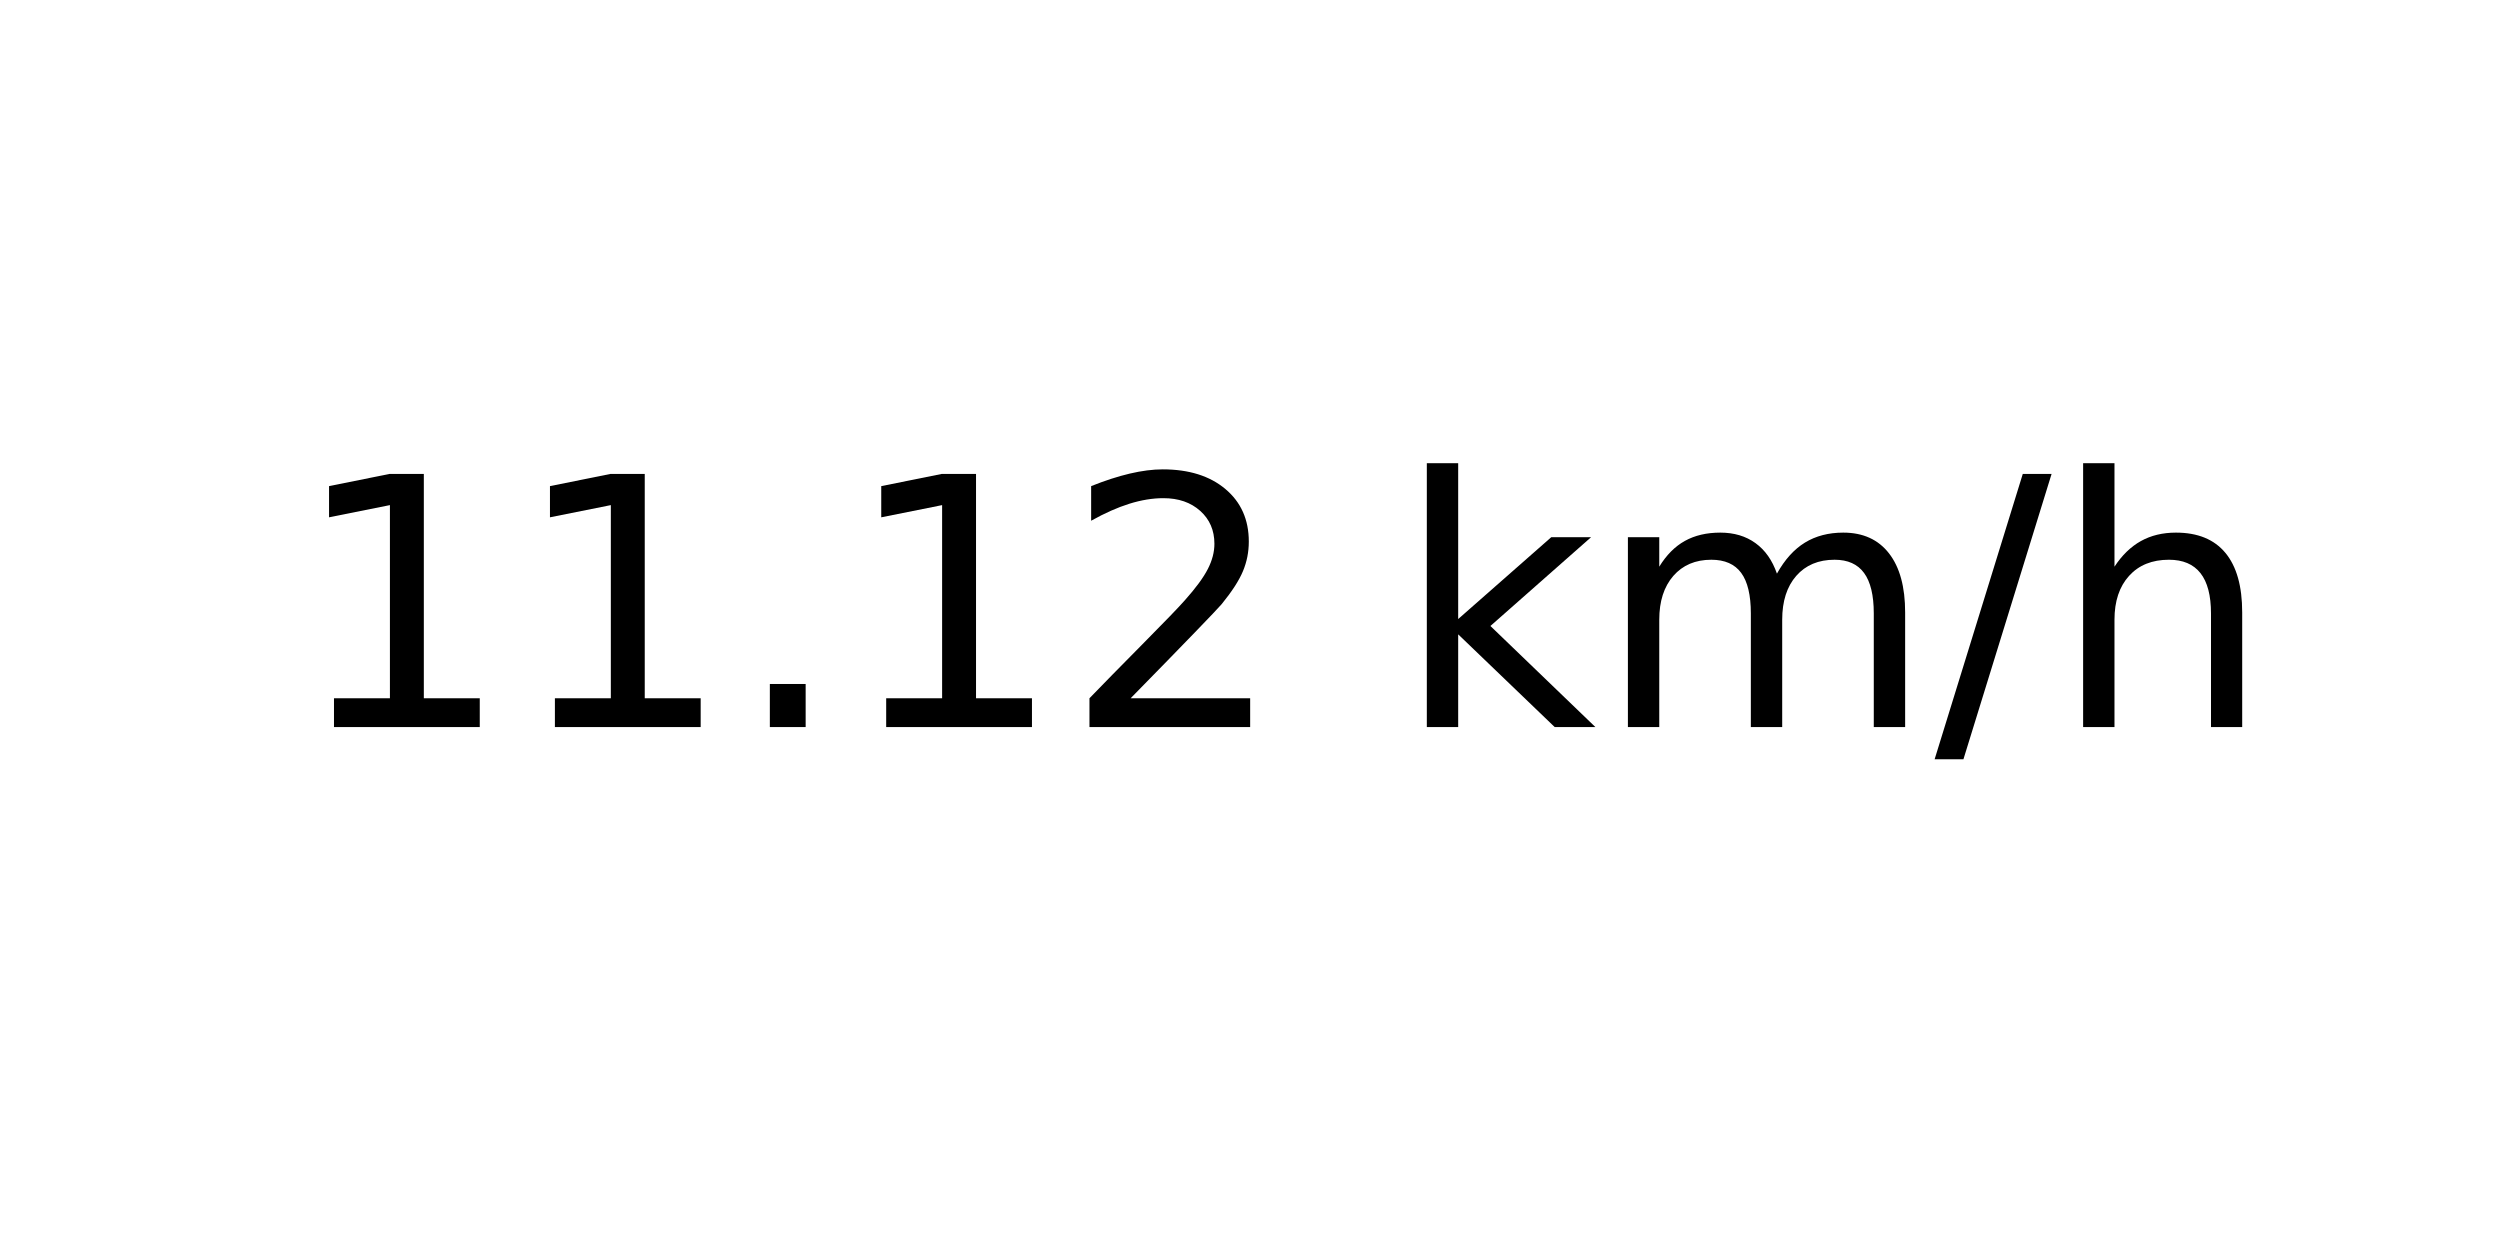
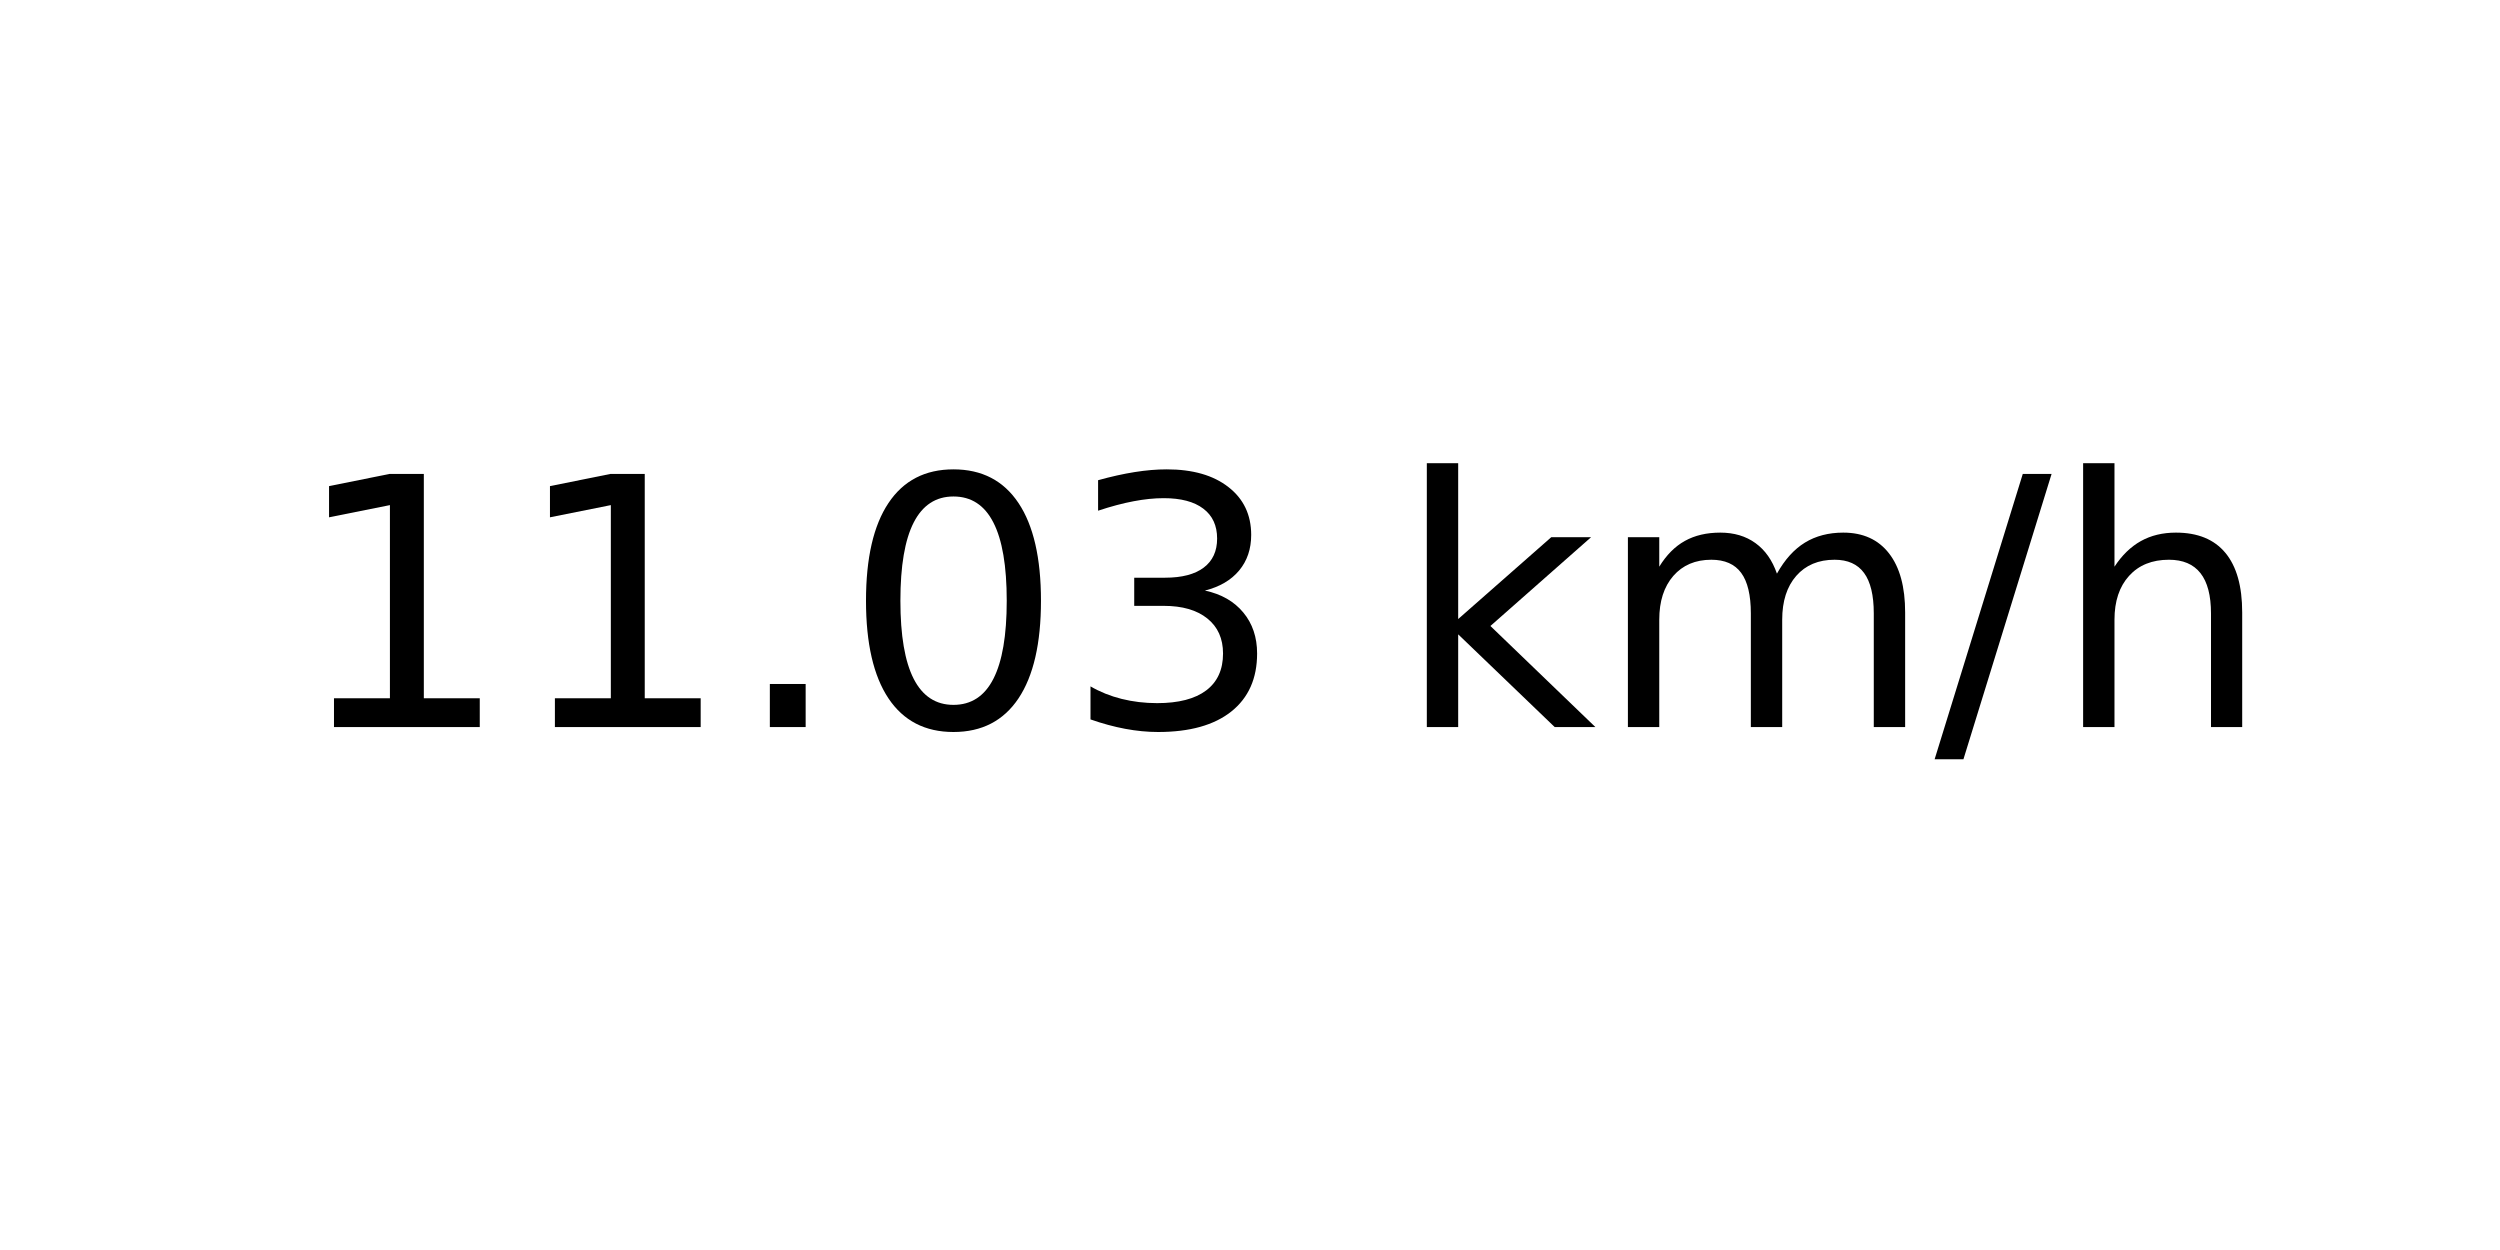
<svg xmlns="http://www.w3.org/2000/svg" xmlns:xlink="http://www.w3.org/1999/xlink" width="72pt" height="36pt" viewBox="0 0 72 36" version="1.1">
  <defs>
    <style type="text/css">*{stroke-linejoin: round; stroke-linecap: butt}</style>
  </defs>
  <g id="figure_1">
    <g id="axes_1">
      <g id="text_1">
        <g transform="translate(8.378125 20.93937) scale(0.1 -0.1)">
          <defs>
            <path id="DejaVuSans-31" d="M 794 531  L 1825 531  L 1825 4091  L 703 3866  L 703 4441  L 1819 4666  L 2450 4666  L 2450 531  L 3481 531  L 3481 0  L 794 0  L 794 531  z " transform="scale(0.015625)" />
            <path id="DejaVuSans-2e" d="M 684 794  L 1344 794  L 1344 0  L 684 0  L 684 794  z " transform="scale(0.015625)" />
-             <path id="DejaVuSans-32" d="M 1228 531  L 3431 531  L 3431 0  L 469 0  L 469 531  Q 828 903 1448 1529  Q 2069 2156 2228 2338  Q 2531 2678 2651 2914  Q 2772 3150 2772 3378  Q 2772 3750 2511 3984  Q 2250 4219 1831 4219  Q 1534 4219 1204 4116  Q 875 4013 500 3803  L 500 4441  Q 881 4594 1212 4672  Q 1544 4750 1819 4750  Q 2544 4750 2975 4387  Q 3406 4025 3406 3419  Q 3406 3131 3298 2873  Q 3191 2616 2906 2266  Q 2828 2175 2409 1742  Q 1991 1309 1228 531  z " transform="scale(0.015625)" />
+             <path id="DejaVuSans-30" d="M 2034 4250  Q 1547 4250 1301 3770  Q 1056 3291 1056 2328  Q 1056 1369 1301 889  Q 1547 409 2034 409  Q 2525 409 2770 889  Q 3016 1369 3016 2328  Q 3016 3291 2770 3770  Q 2525 4250 2034 4250  z M 2034 4750  Q 2819 4750 3233 4129  Q 3647 3509 3647 2328  Q 3647 1150 3233 529  Q 2819 -91 2034 -91  Q 1250 -91 836 529  Q 422 1150 422 2328  Q 422 3509 836 4129  Q 1250 4750 2034 4750  z " transform="scale(0.015625)" />
+             <path id="DejaVuSans-33" d="M 2597 2516  Q 3050 2419 3304 2112  Q 3559 1806 3559 1356  Q 3559 666 3084 287  Q 2609 -91 1734 -91  Q 1441 -91 1130 -33  Q 819 25 488 141  L 488 750  Q 750 597 1062 519  Q 1375 441 1716 441  Q 2309 441 2620 675  Q 2931 909 2931 1356  Q 2931 1769 2642 2001  Q 2353 2234 1838 2234  L 1294 2234  L 1294 2753  L 1863 2753  Q 2328 2753 2575 2939  Q 2822 3125 2822 3475  Q 2822 3834 2567 4026  Q 2313 4219 1838 4219  Q 1578 4219 1281 4162  Q 984 4106 628 3988  L 628 4550  Q 988 4650 1302 4700  Q 1616 4750 1894 4750  Q 2613 4750 3031 4423  Q 3450 4097 3450 3541  Q 3450 3153 3228 2886  Q 3006 2619 2597 2516  z " transform="scale(0.015625)" />
            <path id="DejaVuSans-20" transform="scale(0.015625)" />
            <path id="DejaVuSans-6b" d="M 581 4863  L 1159 4863  L 1159 1991  L 2875 3500  L 3609 3500  L 1753 1863  L 3688 0  L 2938 0  L 1159 1709  L 1159 0  L 581 0  L 581 4863  z " transform="scale(0.015625)" />
            <path id="DejaVuSans-6d" d="M 3328 2828  Q 3544 3216 3844 3400  Q 4144 3584 4550 3584  Q 5097 3584 5394 3201  Q 5691 2819 5691 2113  L 5691 0  L 5113 0  L 5113 2094  Q 5113 2597 4934 2840  Q 4756 3084 4391 3084  Q 3944 3084 3684 2787  Q 3425 2491 3425 1978  L 3425 0  L 2847 0  L 2847 2094  Q 2847 2600 2669 2842  Q 2491 3084 2119 3084  Q 1678 3084 1418 2786  Q 1159 2488 1159 1978  L 1159 0  L 581 0  L 581 3500  L 1159 3500  L 1159 2956  Q 1356 3278 1631 3431  Q 1906 3584 2284 3584  Q 2666 3584 2933 3390  Q 3200 3197 3328 2828  z " transform="scale(0.015625)" />
            <path id="DejaVuSans-2f" d="M 1625 4666  L 2156 4666  L 531 -594  L 0 -594  L 1625 4666  z " transform="scale(0.015625)" />
            <path id="DejaVuSans-68" d="M 3513 2113  L 3513 0  L 2938 0  L 2938 2094  Q 2938 2591 2744 2837  Q 2550 3084 2163 3084  Q 1697 3084 1428 2787  Q 1159 2491 1159 1978  L 1159 0  L 581 0  L 581 4863  L 1159 4863  L 1159 2956  Q 1366 3272 1645 3428  Q 1925 3584 2291 3584  Q 2894 3584 3203 3211  Q 3513 2838 3513 2113  z " transform="scale(0.015625)" />
          </defs>
          <use xlink:href="#DejaVuSans-31" />
          <use xlink:href="#DejaVuSans-31" x="63.623" />
          <use xlink:href="#DejaVuSans-2e" x="127.246" />
-           <use xlink:href="#DejaVuSans-31" x="159.033" />
-           <use xlink:href="#DejaVuSans-32" x="222.656" />
+           <use xlink:href="#DejaVuSans-30" x="159.033" />
+           <use xlink:href="#DejaVuSans-33" x="222.656" />
          <use xlink:href="#DejaVuSans-20" x="286.279" />
          <use xlink:href="#DejaVuSans-6b" x="318.066" />
          <use xlink:href="#DejaVuSans-6d" x="375.977" />
          <use xlink:href="#DejaVuSans-2f" x="473.389" />
          <use xlink:href="#DejaVuSans-68" x="507.08" />
        </g>
      </g>
    </g>
  </g>
</svg>
